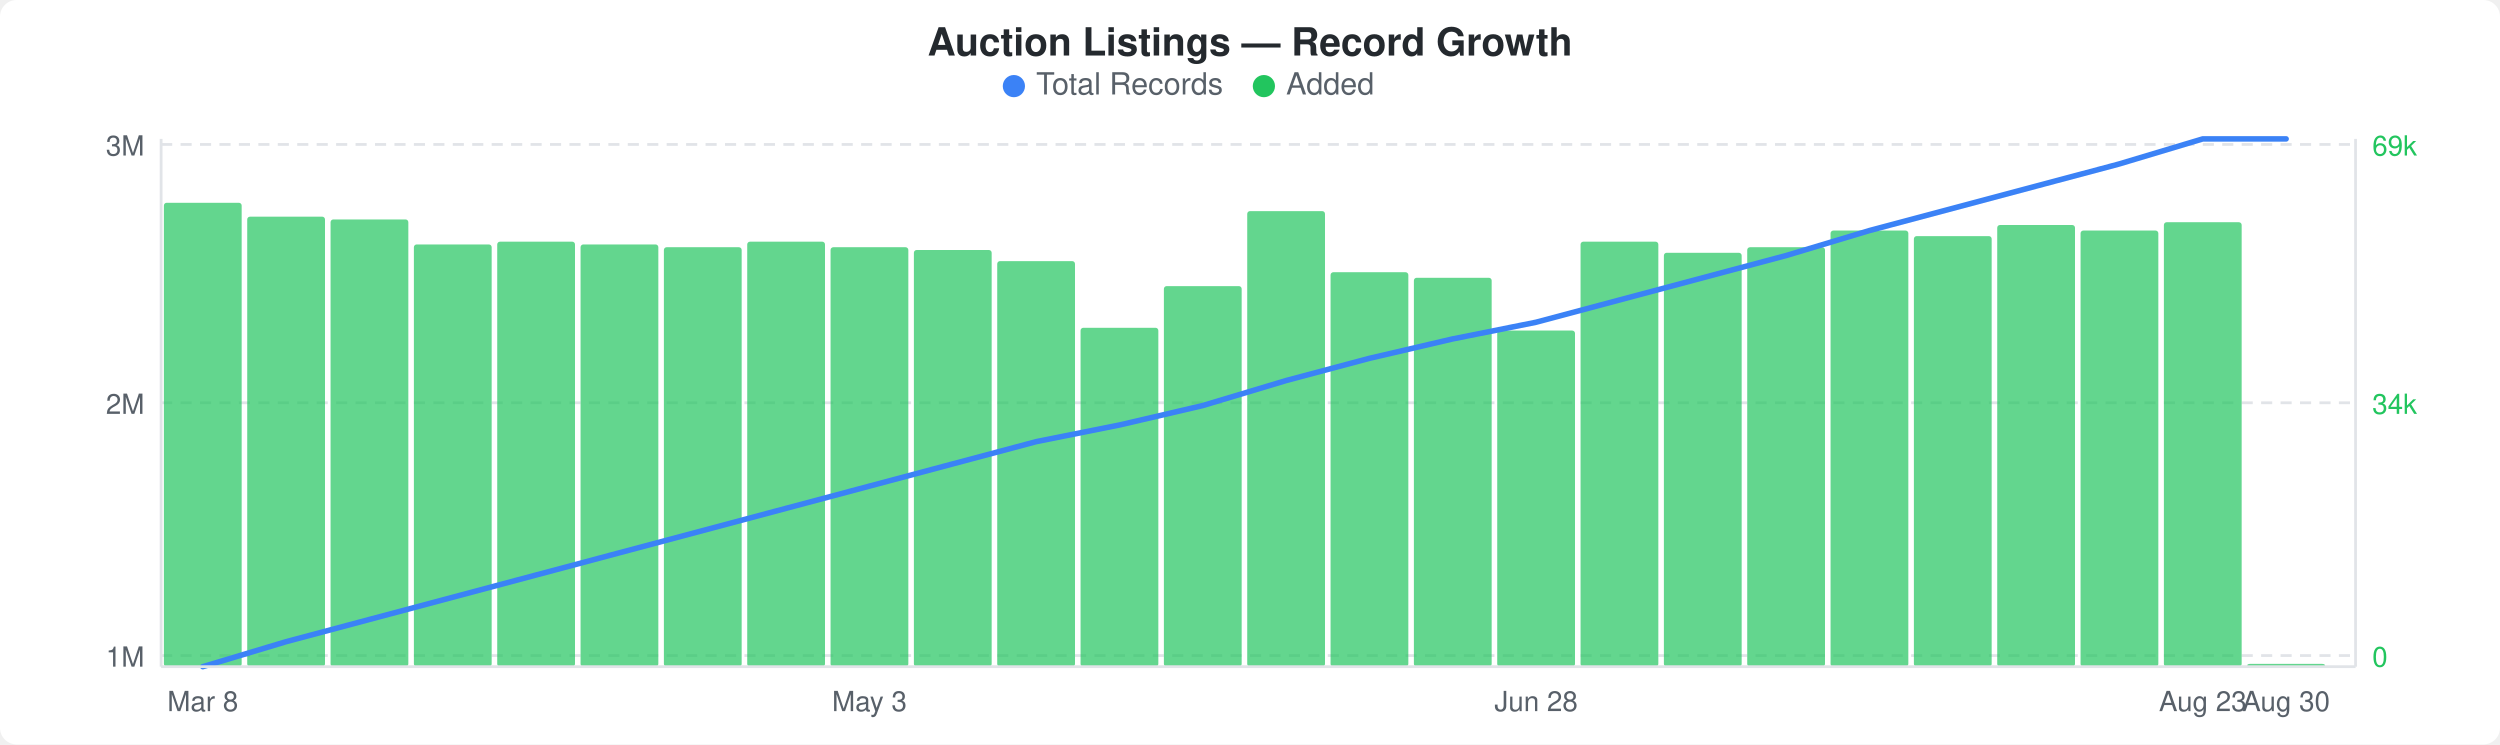
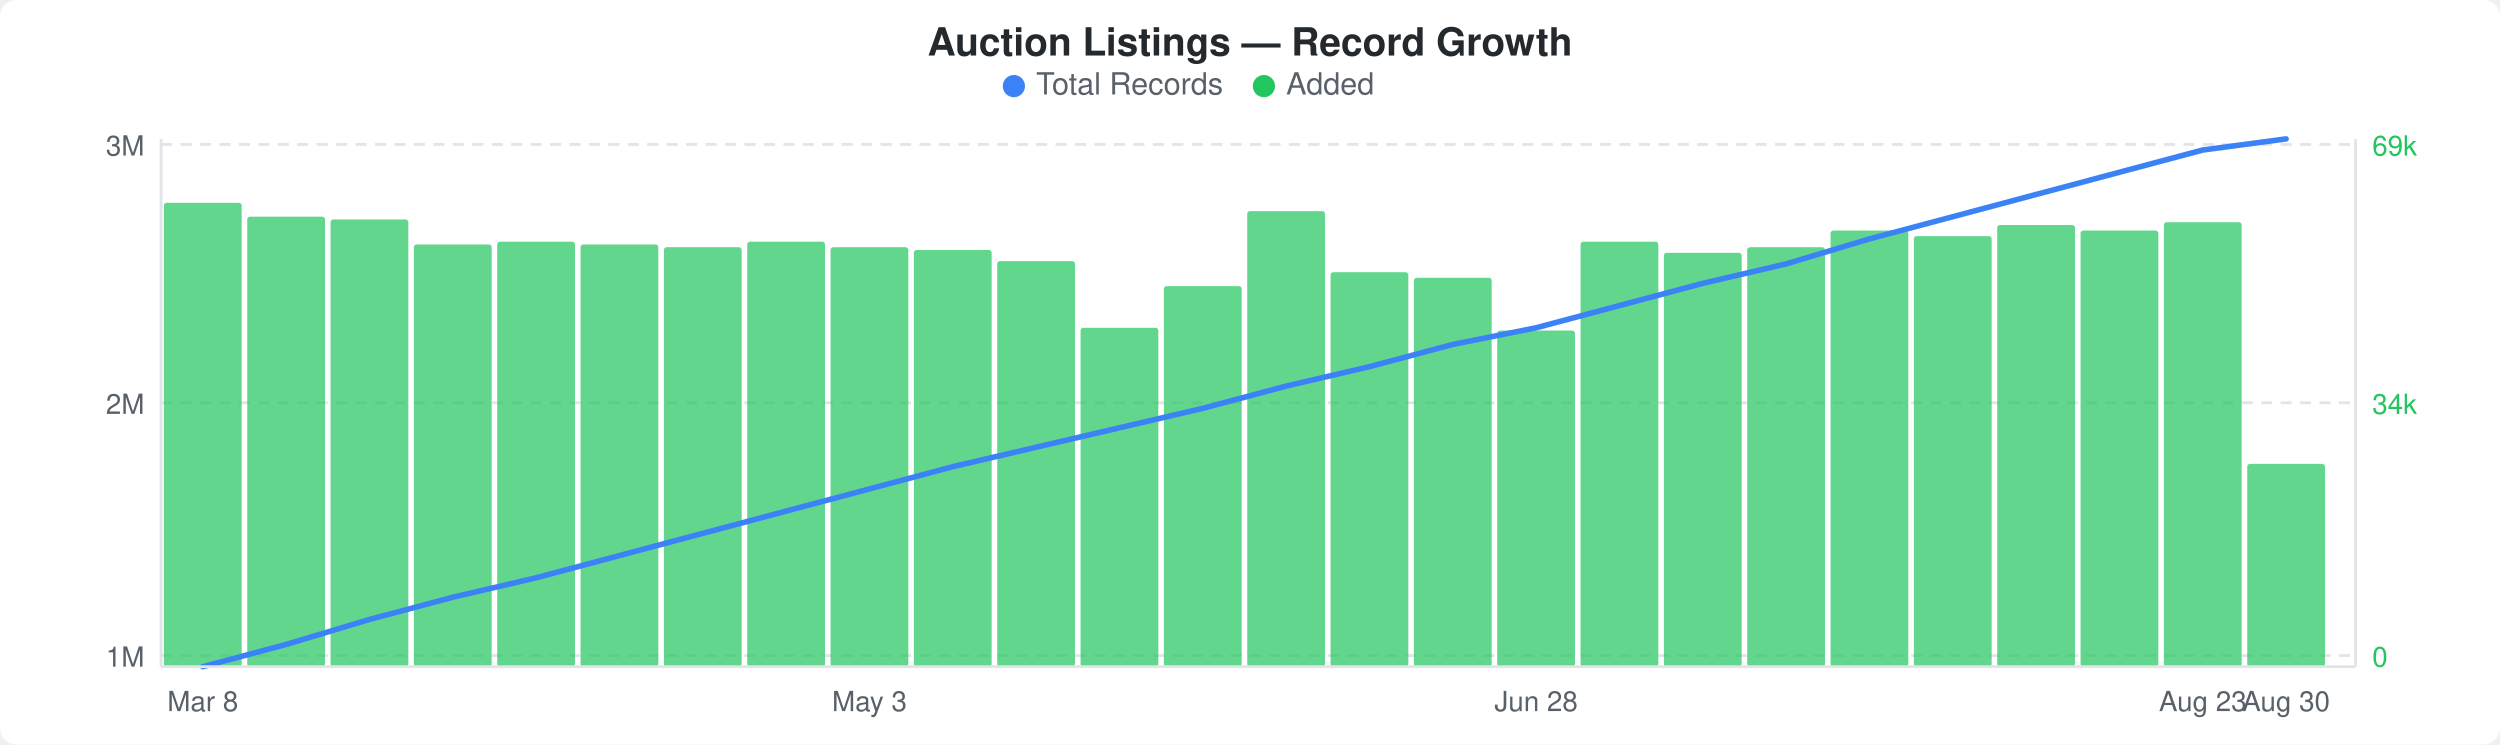
<svg xmlns="http://www.w3.org/2000/svg" width="900" height="268" viewBox="0 0 900 268">
  <rect width="900" height="268" fill="#ffffff" rx="6" ry="6" />
  <text x="450" y="20" text-anchor="middle" font-family="-apple-system, BlinkMacSystemFont, &quot;Segoe UI&quot;, Helvetica, Arial, sans-serif" font-size="14" font-weight="600" fill="#24292e">Auction Listings — Record Growth</text>
  <circle cx="365" cy="31" r="4" fill="#3b82f6" />
  <text x="373" y="34" font-family="-apple-system, BlinkMacSystemFont, &quot;Segoe UI&quot;, Helvetica, Arial, sans-serif" font-size="11" fill="#586069">Total Records</text>
  <circle cx="455" cy="31" r="4" fill="#22c55e" />
  <text x="463" y="34" font-family="-apple-system, BlinkMacSystemFont, &quot;Segoe UI&quot;, Helvetica, Arial, sans-serif" font-size="11" fill="#586069">Added</text>
  <line x1="58" y1="52" x2="848" y2="52" stroke="#e1e4e8" stroke-width="1" stroke-dasharray="4,3" />
  <line x1="58" y1="145" x2="848" y2="145" stroke="#e1e4e8" stroke-width="1" stroke-dasharray="4,3" />
  <line x1="58" y1="236" x2="848" y2="236" stroke="#e1e4e8" stroke-width="1" stroke-dasharray="4,3" />
  <rect x="59" y="73" width="28" height="167" rx="1" fill="#22c55eb3" />
  <rect x="89" y="78" width="28" height="162" rx="1" fill="#22c55eb3" />
  <rect x="119" y="79" width="28" height="161" rx="1" fill="#22c55eb3" />
  <rect x="149" y="88" width="28" height="152" rx="1" fill="#22c55eb3" />
  <rect x="179" y="87" width="28" height="153" rx="1" fill="#22c55eb3" />
  <rect x="209" y="88" width="28" height="152" rx="1" fill="#22c55eb3" />
  <rect x="239" y="89" width="28" height="151" rx="1" fill="#22c55eb3" />
  <rect x="269" y="87" width="28" height="153" rx="1" fill="#22c55eb3" />
  <rect x="299" y="89" width="28" height="151" rx="1" fill="#22c55eb3" />
  <rect x="329" y="90" width="28" height="150" rx="1" fill="#22c55eb3" />
  <rect x="359" y="94" width="28" height="146" rx="1" fill="#22c55eb3" />
  <rect x="389" y="118" width="28" height="122" rx="1" fill="#22c55eb3" />
  <rect x="419" y="103" width="28" height="137" rx="1" fill="#22c55eb3" />
  <rect x="449" y="76" width="28" height="164" rx="1" fill="#22c55eb3" />
  <rect x="479" y="98" width="28" height="142" rx="1" fill="#22c55eb3" />
  <rect x="509" y="100" width="28" height="140" rx="1" fill="#22c55eb3" />
  <rect x="539" y="119" width="28" height="121" rx="1" fill="#22c55eb3" />
  <rect x="569" y="87" width="28" height="153" rx="1" fill="#22c55eb3" />
  <rect x="599" y="91" width="28" height="149" rx="1" fill="#22c55eb3" />
  <rect x="629" y="89" width="28" height="151" rx="1" fill="#22c55eb3" />
  <rect x="659" y="83" width="28" height="157" rx="1" fill="#22c55eb3" />
  <rect x="689" y="85" width="28" height="155" rx="1" fill="#22c55eb3" />
  <rect x="719" y="81" width="28" height="159" rx="1" fill="#22c55eb3" />
  <rect x="749" y="83" width="28" height="157" rx="1" fill="#22c55eb3" />
  <rect x="779" y="80" width="28" height="160" rx="1" fill="#22c55eb3" />
-   <rect x="809" y="239" width="28" height="1" rx="1" fill="#22c55eb3" />
-   <polyline points="73,240 103,231 133,223 163,215 193,207 223,199 253,191 283,183 313,175 343,167 373,159 403,153 433,146 463,137 493,129 523,122 553,116 583,108 613,100 643,92 673,83 703,75 733,67 763,59 793,50 823,50" fill="none" stroke="#3b82f6" stroke-width="2" stroke-linejoin="round" stroke-linecap="round" />
+   <rect x="809" y="167" width="28" height="73" rx="1" fill="#22c55eb3" />
+   <polyline points="73,240 103,232 133,223 163,215 193,208 223,200 253,192 283,184 313,176 343,168 373,161 403,154 433,147 463,139 493,132 523,124 553,118 583,110 613,102 643,95 673,86 703,78 733,70 763,62 793,54 823,50" fill="none" stroke="#3b82f6" stroke-width="2" stroke-linejoin="round" stroke-linecap="round" />
  <text x="52" y="56" text-anchor="end" font-family="-apple-system, BlinkMacSystemFont, &quot;Segoe UI&quot;, Helvetica, Arial, sans-serif" font-size="10" fill="#586069">3M</text>
  <text x="52" y="149" text-anchor="end" font-family="-apple-system, BlinkMacSystemFont, &quot;Segoe UI&quot;, Helvetica, Arial, sans-serif" font-size="10" fill="#586069">2M</text>
  <text x="52" y="240" text-anchor="end" font-family="-apple-system, BlinkMacSystemFont, &quot;Segoe UI&quot;, Helvetica, Arial, sans-serif" font-size="10" fill="#586069">1M</text>
  <text x="854" y="56" text-anchor="start" font-family="-apple-system, BlinkMacSystemFont, &quot;Segoe UI&quot;, Helvetica, Arial, sans-serif" font-size="10" fill="#22c55e">69k</text>
  <text x="854" y="149" text-anchor="start" font-family="-apple-system, BlinkMacSystemFont, &quot;Segoe UI&quot;, Helvetica, Arial, sans-serif" font-size="10" fill="#22c55e">34k</text>
  <text x="854" y="240" text-anchor="start" font-family="-apple-system, BlinkMacSystemFont, &quot;Segoe UI&quot;, Helvetica, Arial, sans-serif" font-size="10" fill="#22c55e">0</text>
  <line x1="58" y1="50" x2="58" y2="240" stroke="#e1e4e8" stroke-width="1" />
  <line x1="58" y1="240" x2="848" y2="240" stroke="#e1e4e8" stroke-width="1" />
  <line x1="848" y1="50" x2="848" y2="240" stroke="#e1e4e8" stroke-width="1" />
  <text x="73" y="256" text-anchor="middle" font-family="-apple-system, BlinkMacSystemFont, &quot;Segoe UI&quot;, Helvetica, Arial, sans-serif" font-size="10" fill="#586069">Mar 8</text>
  <text x="313" y="256" text-anchor="middle" font-family="-apple-system, BlinkMacSystemFont, &quot;Segoe UI&quot;, Helvetica, Arial, sans-serif" font-size="10" fill="#586069">May 3</text>
  <text x="553" y="256" text-anchor="middle" font-family="-apple-system, BlinkMacSystemFont, &quot;Segoe UI&quot;, Helvetica, Arial, sans-serif" font-size="10" fill="#586069">Jun 28</text>
  <text x="793" y="256" text-anchor="middle" font-family="-apple-system, BlinkMacSystemFont, &quot;Segoe UI&quot;, Helvetica, Arial, sans-serif" font-size="10" fill="#586069">Aug 23</text>
  <text x="823" y="256" text-anchor="middle" font-family="-apple-system, BlinkMacSystemFont, &quot;Segoe UI&quot;, Helvetica, Arial, sans-serif" font-size="10" fill="#586069">Aug 30</text>
</svg>
